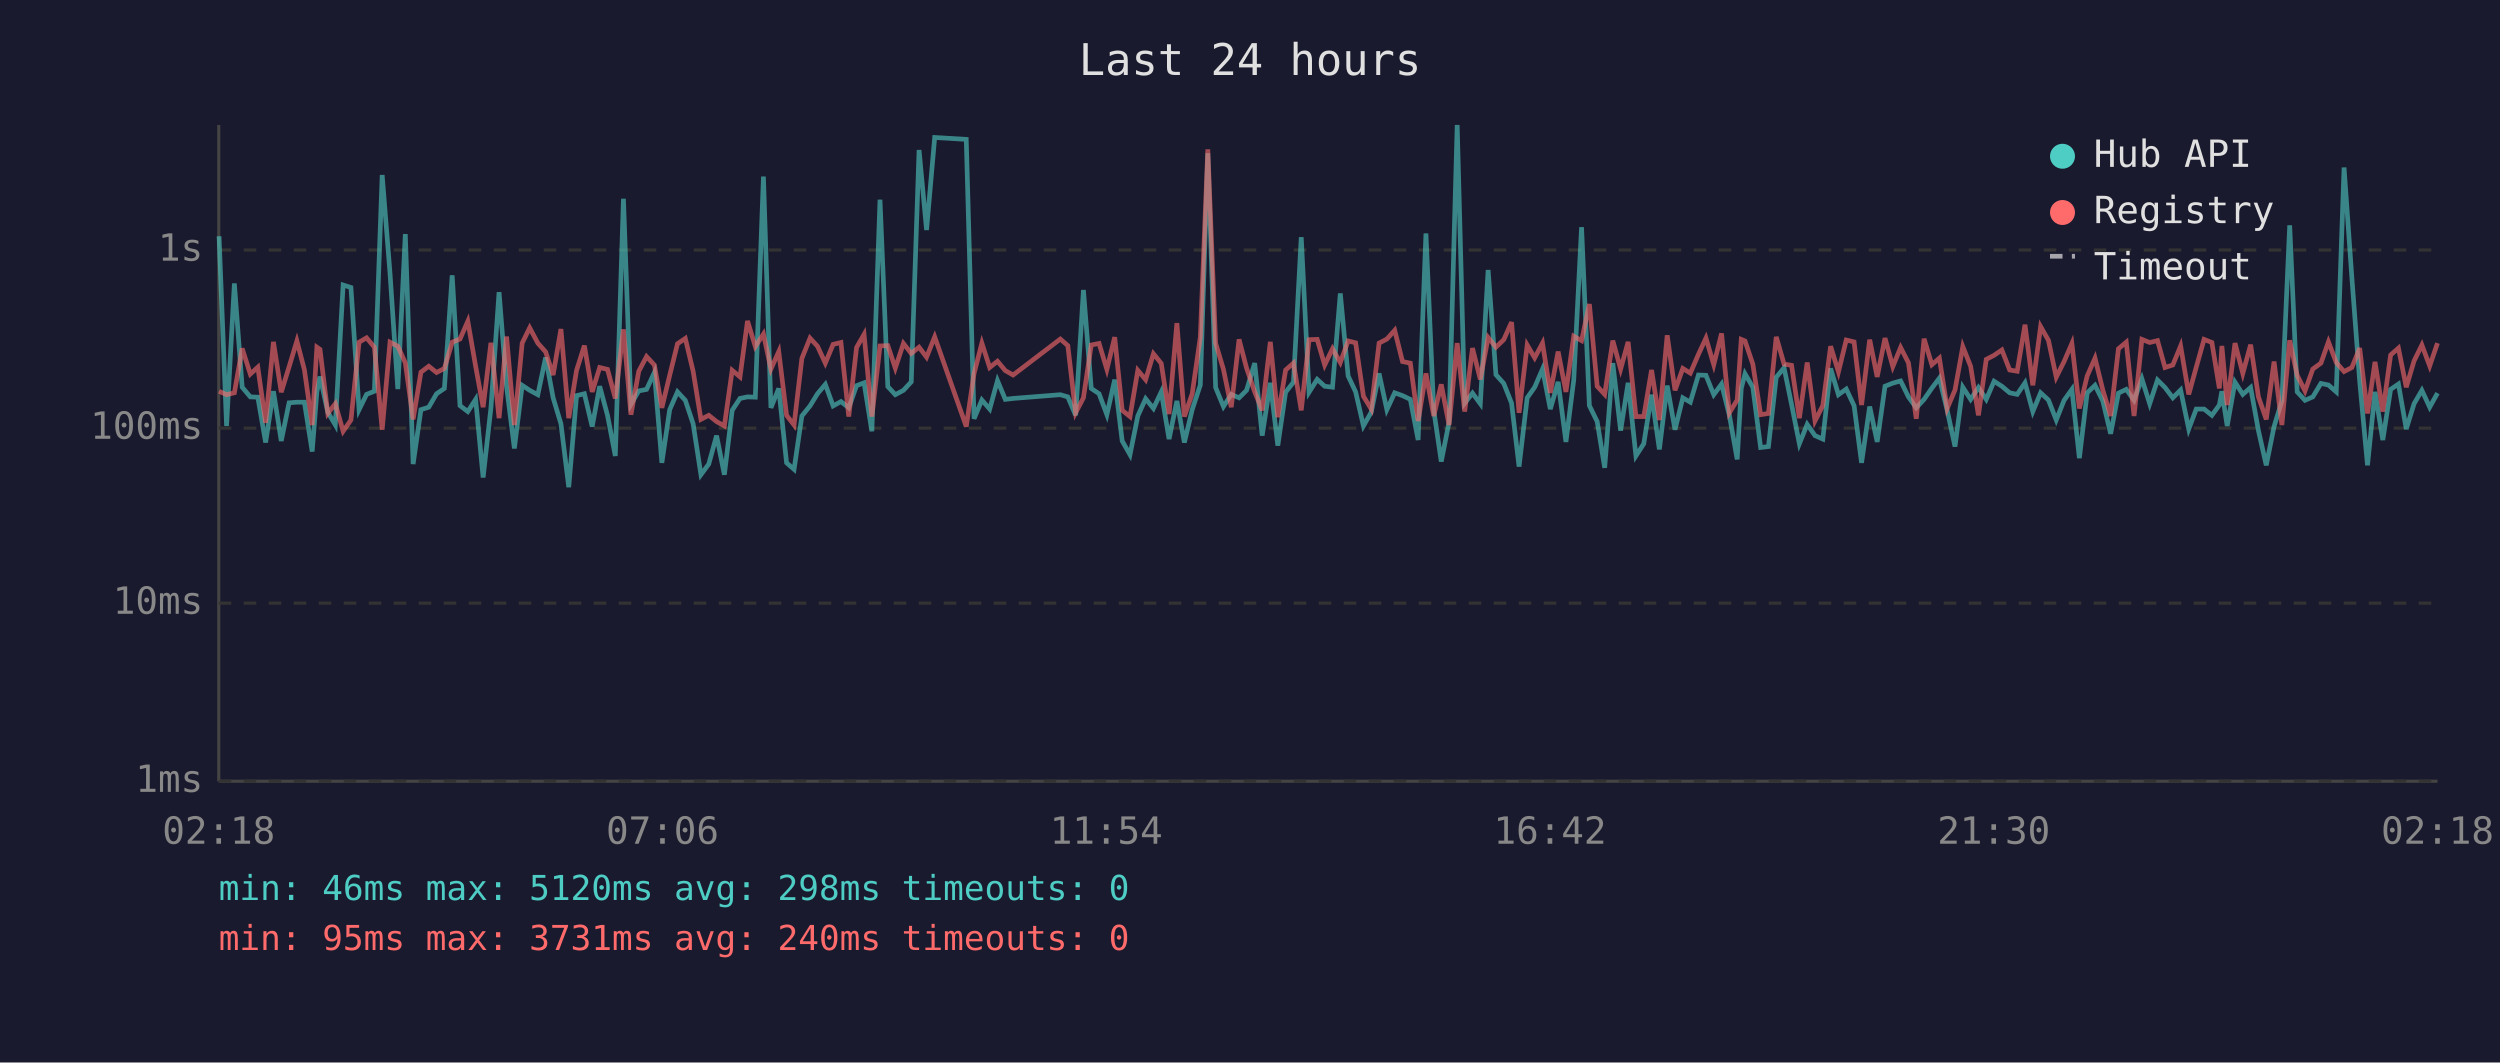
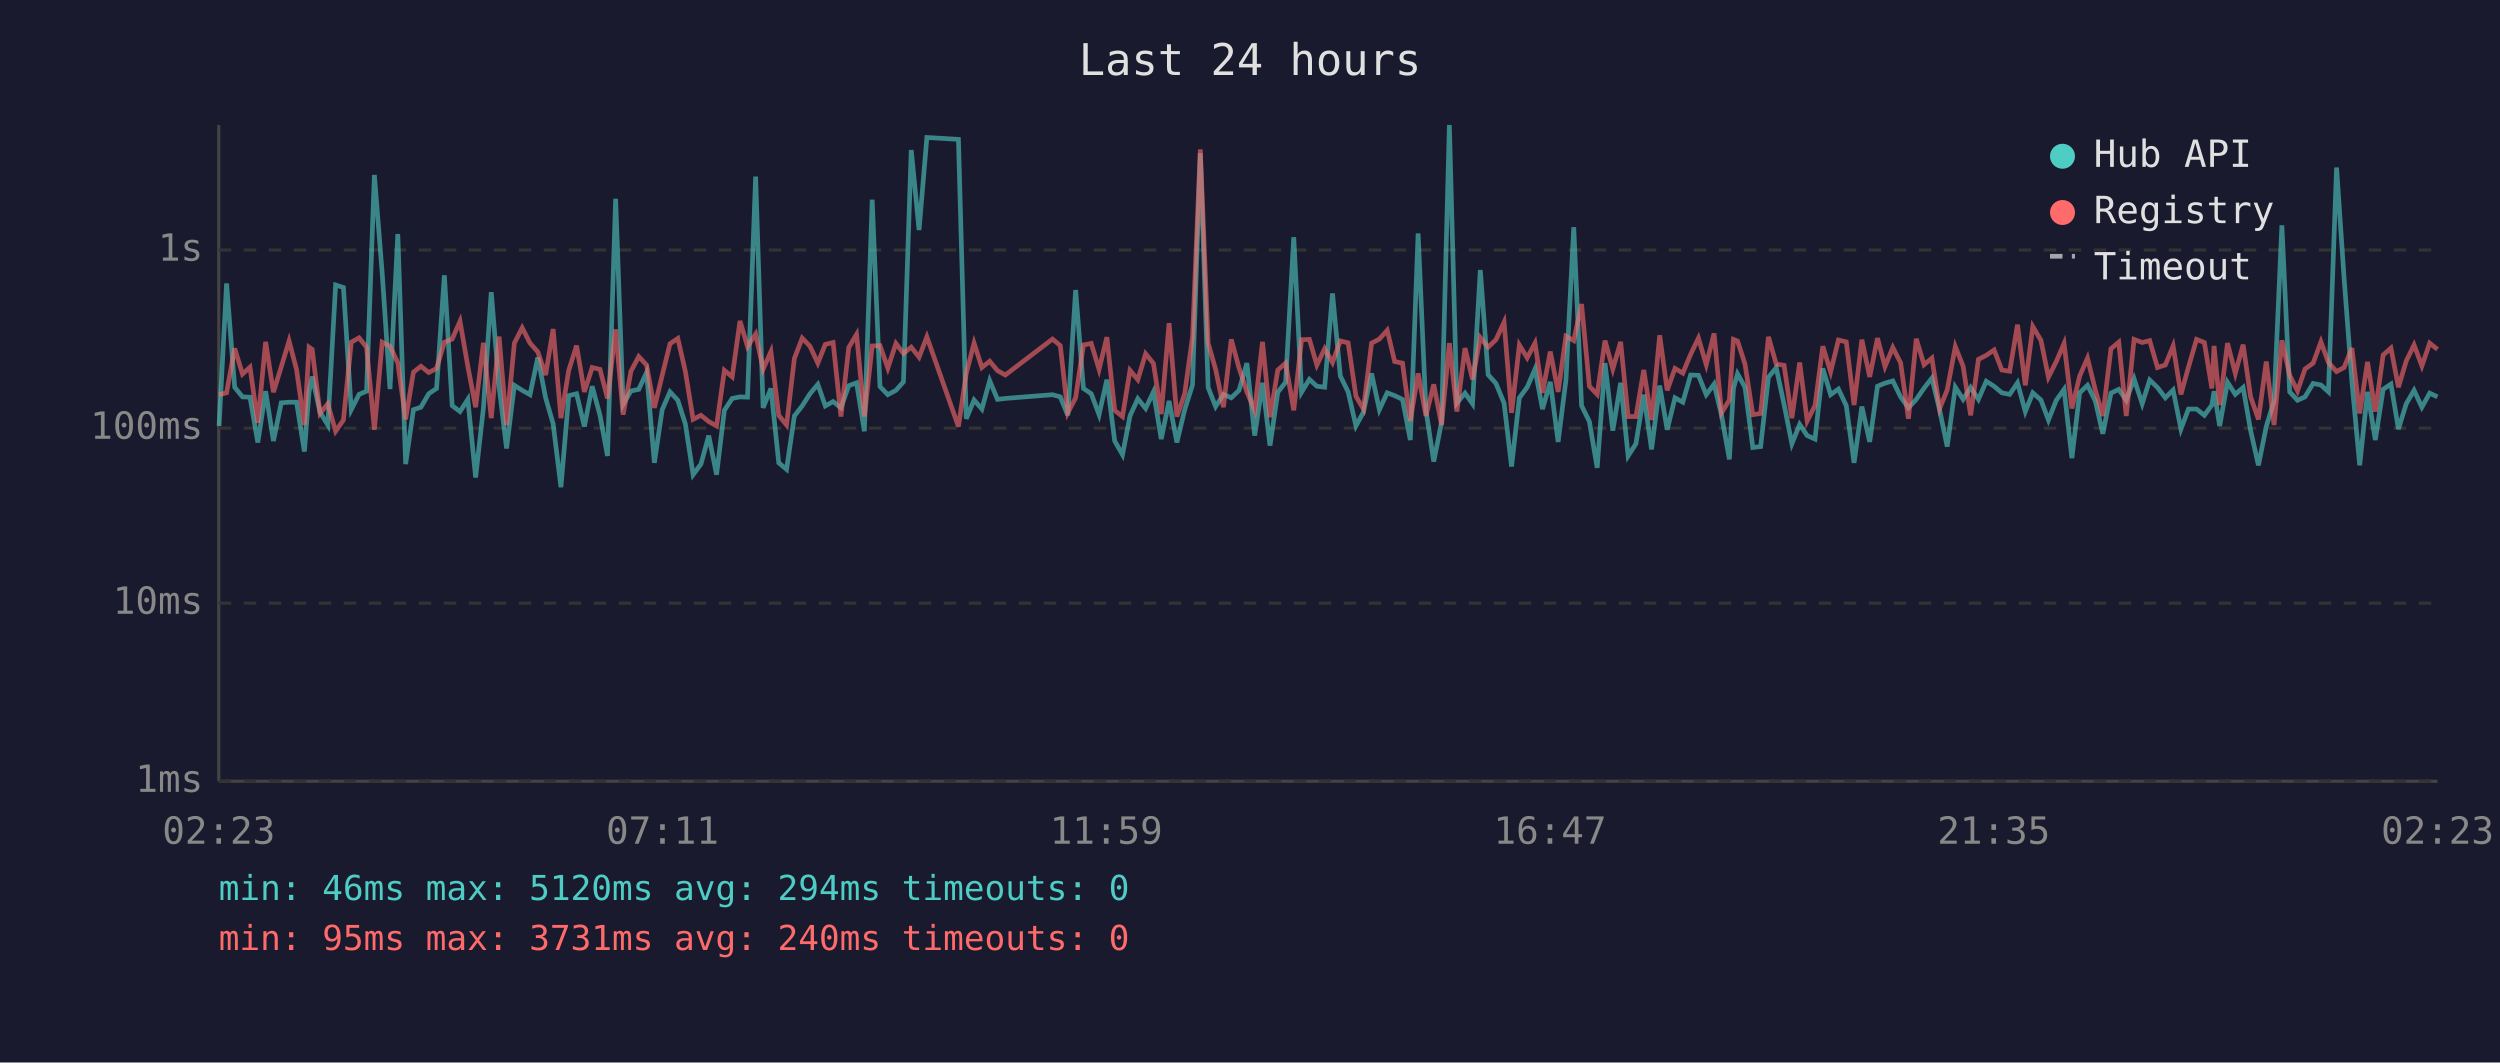
<svg xmlns="http://www.w3.org/2000/svg" viewBox="0 0 800 340" font-family="monospace" font-size="12">
  <rect width="800" height="340" fill="#1a1a2e" />
  <text x="400" y="24" fill="#e0e0e0" font-size="14" text-anchor="middle">Last 24 hours</text>
  <line x1="70" y1="40" x2="70" y2="250" stroke="#444" stroke-width="1" />
  <line x1="70" y1="250" x2="780" y2="250" stroke="#444" stroke-width="1" />
  <line x1="70" y1="250" x2="780" y2="250" stroke="#333" stroke-width="1" stroke-dasharray="4" />
  <text x="65" y="250" fill="#888" text-anchor="end" dominant-baseline="middle">1ms</text>
  <line x1="70" y1="193" x2="780" y2="193" stroke="#333" stroke-width="1" stroke-dasharray="4" />
  <text x="65" y="193" fill="#888" text-anchor="end" dominant-baseline="middle">10ms</text>
  <line x1="70" y1="137" x2="780" y2="137" stroke="#333" stroke-width="1" stroke-dasharray="4" />
  <text x="65" y="137" fill="#888" text-anchor="end" dominant-baseline="middle">100ms</text>
  <line x1="70" y1="80" x2="780" y2="80" stroke="#333" stroke-width="1" stroke-dasharray="4" />
  <text x="65" y="80" fill="#888" text-anchor="end" dominant-baseline="middle">1s</text>
-   <text x="70" y="270" fill="#888" text-anchor="middle">02:18</text>
-   <text x="212" y="270" fill="#888" text-anchor="middle">07:06</text>
-   <text x="354" y="270" fill="#888" text-anchor="middle">11:54</text>
-   <text x="496" y="270" fill="#888" text-anchor="middle">16:42</text>
-   <text x="638" y="270" fill="#888" text-anchor="middle">21:30</text>
-   <text x="780" y="270" fill="#888" text-anchor="middle">02:18</text>
-   <polyline points="70.1,75.6 72.5,136.3 75.0,90.7 77.5,123.9 80.1,127.0 82.5,127.1 85.0,141.6 87.5,125.2 90.0,141.1 92.5,128.9 95.0,128.7 97.4,128.7 99.9,144.5 101.4,125.4 102.4,120.5 104.9,131.9 107.3,136.0 109.8,91.2 112.3,92.0 114.9,131.1 117.3,126.2 119.8,125.2 122.3,56.0 124.8,87.4 127.3,124.5 129.7,74.9 132.2,148.5 134.7,131.1 137.2,130.3 139.7,126.0 142.2,124.3 144.7,88.1 147.2,129.8 149.7,131.7 152.2,127.8 154.6,152.8 157.1,130.5 159.7,93.5 162.1,123.6 164.6,143.5 167.1,123.3 169.5,124.9 172.1,126.3 174.6,114.4 177.0,127.3 179.5,135.6 182.0,155.9 184.5,126.6 187.0,126.0 189.5,136.5 191.9,123.6 194.4,132.9 196.9,145.9 199.5,63.6 201.9,129.4 204.4,125.1 206.9,124.6 209.4,119.2 211.8,148.1 214.3,131.1 216.8,125.4 219.3,128.1 221.8,135.6 224.3,151.9 226.8,148.5 229.3,139.4 231.8,151.9 234.3,131.3 236.8,127.5 239.2,127.0 241.7,127.1 244.3,56.5 246.7,130.5 249.2,124.3 251.7,148.1 254.1,150.2 256.6,133.1 259.2,129.9 261.6,126.0 264.1,123.0 266.6,129.9 269.1,128.5 271.6,130.5 274.1,123.4 276.5,122.5 279.0,138.0 281.6,63.9 284.1,123.7 286.5,126.3 289.1,124.9 291.6,122.2 294.1,48.0 296.5,73.6 299.1,44.0 309.2,44.6 311.7,134.0 314.2,128.0 316.7,130.9 319.2,121.8 321.7,127.8 324.2,127.5 339.3,126.3 341.7,127.0 344.2,132.9 346.7,92.8 349.2,124.3 351.7,126.0 354.2,132.7 356.7,121.5 359.1,141.1 361.6,145.5 364.1,133.1 366.6,127.6 369.1,130.7 371.6,125.4 374.1,140.5 376.6,128.3 379.0,141.6 381.5,131.1 384.1,123.2 386.5,49.0 389.0,124.0 391.5,130.1 394.0,126.2 396.5,127.3 398.9,124.9 401.5,116.2 403.9,139.4 406.5,122.5 408.9,142.6 411.4,125.5 413.9,122.3 416.4,75.9 418.9,125.5 421.5,121.4 423.9,123.6 426.4,123.9 428.9,93.9 431.4,120.3 433.8,125.4 436.3,136.3 438.8,131.9 441.3,119.5 443.8,131.1 446.3,125.7 448.8,126.6 451.3,127.8 453.8,140.8 456.3,74.7 458.8,131.3 461.2,147.7 463.7,135.1 466.3,40.0 468.7,129.0 471.2,125.8 473.7,129.2 476.2,86.4 478.7,119.9 481.2,122.7 483.7,129.0 486.1,149.3 488.7,127.3 491.1,123.9 493.6,118.1 496.1,130.9 498.6,122.2 501.1,141.4 503.6,121.6 506.1,72.7 508.6,129.8 511.1,134.9 513.5,149.7 516.1,116.2 518.6,137.8 521.0,122.5 523.5,145.9 526.0,142.0 528.5,126.3 531.0,143.8 533.5,123.4 536.0,137.5 538.5,127.3 540.9,128.7 543.5,120.0 545.9,120.1 548.4,126.3 550.9,122.9 553.4,132.9 555.9,147.0 557.2,124.3 558.4,119.6 560.9,123.9 563.4,143.2 565.9,142.9 568.4,120.7 570.9,117.7 573.3,129.4 575.8,142.0 578.3,135.8 580.8,139.4 583.3,140.5 585.8,117.9 588.3,126.3 590.8,124.5 593.3,129.8 595.7,148.1 598.3,130.1 600.7,141.4 603.2,123.6 605.7,122.6 608.2,121.9 610.7,127.0 613.2,130.5 615.7,127.8 618.2,124.2 620.6,121.0 623.1,131.3 625.6,142.9 628.1,123.9 630.6,127.8 633.1,124.0 635.6,127.8 638.1,122.0 640.6,123.6 643.1,125.7 645.5,126.2 648.0,122.5 650.5,131.7 653.0,125.7 655.5,128.0 658.0,134.4 660.5,128.1 663.0,124.6 665.4,146.6 667.9,125.7 670.4,123.3 672.9,128.3 675.4,138.8 677.9,125.8 680.4,124.6 682.9,128.1 685.4,121.2 687.9,129.2 690.4,121.6 692.8,124.0 695.3,127.3 697.8,124.8 700.4,137.3 702.8,130.9 705.3,130.9 707.8,132.9 710.2,129.6 711.0,125.2 712.7,136.3 715.2,122.3 717.7,126.2 720.2,124.0 722.7,137.8 725.2,148.9 727.7,136.5 730.2,128.3 732.7,72.1 735.1,125.4 737.6,128.1 740.1,127.0 742.7,122.7 745.1,123.2 747.6,125.4 750.1,53.6 752.6,88.9 755.1,122.0 757.6,148.9 760.0,125.4 762.5,140.8 765.0,124.6 767.5,122.9 770.0,137.3 772.5,129.2 775.0,124.9 777.5,130.3 780.0,125.8" fill="none" stroke="#4ecdc4" stroke-width="1.5" opacity="0.6" />
-   <polyline points="70.1,125.2 72.5,126.3 75.0,125.7 77.5,111.5 80.1,119.7 82.5,117.5 85.0,135.3 87.5,109.4 90.0,125.5 92.5,117.4 95.0,109.1 97.4,118.3 99.9,136.0 101.4,111.1 102.4,111.8 104.9,132.3 107.3,129.2 109.8,138.0 112.3,134.4 114.9,109.5 117.3,108.1 119.8,111.1 122.3,137.5 124.8,109.5 127.3,110.8 129.7,116.1 132.2,134.2 134.7,119.1 137.2,117.2 139.7,119.2 142.2,117.9 144.7,109.5 147.2,108.5 149.7,102.8 152.2,117.2 154.6,130.3 157.1,109.7 159.7,133.8 162.1,107.7 164.6,136.0 167.1,109.8 169.5,104.9 172.1,109.8 174.6,112.6 177.0,120.0 179.5,105.3 182.0,133.8 184.5,118.5 187.0,110.6 189.5,125.4 191.9,117.6 194.4,118.2 196.9,127.5 199.5,105.4 201.9,132.7 204.4,118.8 206.9,114.1 209.4,116.8 211.8,130.5 214.3,120.1 216.8,110.0 219.3,108.3 221.8,118.8 224.3,134.2 226.8,132.9 229.3,134.9 231.8,136.3 234.3,118.5 236.8,120.6 239.2,102.7 241.7,110.9 244.3,106.9 246.7,118.1 249.2,112.5 251.7,132.9 254.1,136.0 256.6,114.7 259.2,108.2 261.6,110.8 264.1,116.2 266.6,110.2 269.1,109.6 271.6,133.3 274.1,111.2 276.5,107.0 279.0,133.3 281.6,110.7 284.1,110.6 286.5,117.8 289.1,109.9 291.6,113.1 294.1,111.1 296.5,114.3 299.1,107.8 309.2,136.5 311.7,119.5 314.2,109.8 316.7,117.6 319.2,115.6 321.7,118.6 324.2,120.0 339.3,108.5 341.7,110.6 344.2,132.1 346.7,127.3 349.2,110.4 351.7,109.9 354.2,118.2 356.7,107.9 359.1,131.3 361.6,133.3 364.1,118.5 366.6,121.5 369.1,113.2 371.6,116.3 374.1,132.5 376.6,103.4 379.0,133.3 381.5,126.0 384.1,107.9 386.5,47.8 389.0,109.8 391.5,118.2 394.0,130.3 396.5,108.6 398.9,117.8 401.5,125.4 403.9,131.3 406.5,109.4 408.9,133.5 411.4,118.4 413.9,116.2 416.4,131.3 418.9,108.7 421.5,108.6 423.9,116.8 426.4,111.6 428.9,116.0 431.4,109.1 433.8,109.7 436.3,126.8 438.8,130.9 441.3,109.8 443.8,108.5 446.3,105.7 448.8,115.7 451.3,116.2 453.8,134.7 456.3,119.5 458.8,133.1 461.2,123.0 463.7,136.0 466.3,109.8 468.7,131.7 471.2,111.4 473.7,121.4 476.2,108.0 478.7,111.1 481.2,108.7 483.7,103.1 486.1,132.1 488.7,110.4 491.1,114.5 493.6,109.8 496.1,125.7 498.6,112.5 501.1,125.4 503.6,107.6 506.1,109.0 508.6,97.3 511.1,123.6 513.5,126.2 516.1,109.0 518.6,118.1 521.0,109.4 523.5,133.3 526.0,133.3 528.5,118.4 531.0,134.4 533.5,107.3 536.0,124.9 538.5,117.9 540.9,119.4 543.5,113.4 545.9,108.2 548.4,116.7 550.9,106.7 553.4,132.1 555.9,128.0 557.2,108.6 558.4,109.1 560.9,116.5 563.4,132.7 565.9,132.3 568.4,107.8 570.9,116.5 573.3,116.9 575.8,133.8 578.3,116.0 580.8,134.7 583.3,129.8 585.8,110.8 588.3,119.0 590.8,108.8 593.3,109.4 595.7,129.6 598.3,108.7 600.7,120.6 603.2,108.2 605.7,117.3 608.2,111.2 610.7,116.1 613.2,134.0 615.7,108.4 618.2,116.7 620.6,114.6 623.1,130.7 625.6,124.8 628.1,110.9 630.6,117.2 633.1,132.9 635.6,115.0 638.1,113.7 640.6,112.0 643.1,118.4 645.5,118.8 648.0,103.9 650.5,123.3 653.0,104.5 655.5,108.9 658.0,120.7 660.5,115.7 663.0,109.9 665.4,130.7 667.9,120.3 670.4,114.6 672.9,124.8 675.4,133.1 677.9,111.6 680.4,109.5 682.9,133.1 685.4,108.6 687.9,109.6 690.4,109.0 692.8,117.6 695.3,116.8 697.8,110.7 700.4,126.2 702.8,117.5 705.3,108.6 707.8,109.6 710.2,124.3 711.0,110.7 712.7,129.6 715.2,109.8 717.7,119.5 720.2,110.3 722.7,127.0 725.2,134.2 727.7,115.7 730.2,136.0 732.7,108.9 735.1,120.1 737.6,125.1 740.1,118.1 742.7,116.2 745.1,109.4 747.6,116.0 750.1,118.9 752.6,117.6 755.1,111.4 757.6,132.3 760.0,115.8 762.5,131.7 765.0,113.6 767.5,111.4 770.0,123.9 772.5,115.5 775.0,110.4 777.5,117.1 780.0,109.8" fill="none" stroke="#ff6b6b" stroke-width="1.5" opacity="0.6" />
+   <text x="70" y="270" fill="#888" text-anchor="middle">02:23</text>
+   <text x="212" y="270" fill="#888" text-anchor="middle">07:11</text>
+   <text x="354" y="270" fill="#888" text-anchor="middle">11:59</text>
+   <text x="496" y="270" fill="#888" text-anchor="middle">16:47</text>
+   <text x="638" y="270" fill="#888" text-anchor="middle">21:35</text>
+   <text x="780" y="270" fill="#888" text-anchor="middle">02:23</text>
+   <polyline points="70.1,136.3 72.5,90.7 75.1,123.9 77.6,127.0 80.0,127.1 82.5,141.6 85.0,125.2 87.5,141.1 90.0,128.9 92.5,128.7 94.9,128.7 97.4,144.5 98.9,125.4 99.9,120.5 102.4,131.9 104.9,136.0 107.4,91.2 109.9,92.0 112.4,131.1 114.9,126.2 117.3,125.2 119.8,56.0 122.3,87.4 124.8,124.5 127.3,74.9 129.8,148.5 132.3,131.1 134.7,130.3 137.2,126.0 139.7,124.3 142.2,88.1 144.7,129.8 147.2,131.7 149.7,127.8 152.2,152.8 154.7,130.5 157.2,93.5 159.7,123.6 162.1,143.5 164.6,123.3 167.1,124.9 169.6,126.3 172.1,114.4 174.6,127.3 177.0,135.6 179.5,155.9 182.0,126.6 184.5,126.0 187.0,136.5 189.5,123.6 192.0,132.9 194.4,145.9 197.0,63.6 199.4,129.4 201.9,125.1 204.4,124.6 206.9,119.2 209.4,148.1 211.9,131.1 214.4,125.4 216.9,128.1 219.3,135.6 221.8,151.9 224.3,148.5 226.8,139.4 229.3,151.9 231.8,131.3 234.3,127.5 236.8,127.0 239.2,127.1 241.8,56.5 244.2,130.5 246.7,124.3 249.2,148.1 251.7,150.2 254.2,133.1 256.7,129.9 259.2,126.0 261.7,123.0 264.1,129.9 266.6,128.5 269.1,130.5 271.6,123.4 274.1,122.5 276.6,138.0 279.1,63.9 281.6,123.7 284.1,126.3 286.7,124.9 289.1,122.2 291.6,48.0 294.1,73.6 296.6,44.0 306.7,44.6 309.2,134.0 311.7,128.0 314.2,130.9 316.7,121.8 319.2,127.8 321.7,127.5 336.8,126.3 339.3,127.0 341.7,132.9 344.2,92.8 346.7,124.3 349.2,126.0 351.7,132.7 354.2,121.5 356.7,141.1 359.2,145.5 361.6,133.1 364.1,127.6 366.6,130.7 369.1,125.4 371.6,140.5 374.1,128.3 376.6,141.6 379.1,131.1 381.6,123.2 384.1,49.0 386.6,124.0 389.0,130.1 391.5,126.2 394.0,127.3 396.5,124.9 399.0,116.2 401.5,139.4 404.0,122.5 406.4,142.6 408.9,125.5 411.4,122.3 414.0,75.9 416.5,125.5 419.0,121.4 421.4,123.6 423.9,123.9 426.4,93.9 428.9,120.3 431.4,125.4 433.9,136.3 436.3,131.9 438.9,119.5 441.4,131.1 443.9,125.7 446.3,126.6 448.8,127.8 451.3,140.8 453.8,74.7 456.3,131.3 458.8,147.7 461.3,135.1 463.8,40.0 466.2,129.0 468.8,125.8 471.2,129.2 473.7,86.4 476.2,119.9 478.7,122.7 481.3,129.0 483.7,149.3 486.2,127.3 488.7,123.9 491.2,118.1 493.6,130.9 496.1,122.2 498.6,141.4 501.1,121.6 503.6,72.7 506.1,129.8 508.6,134.9 511.1,149.7 513.6,116.2 516.1,137.8 518.6,122.5 521.0,145.9 523.5,142.0 526.0,126.3 528.5,143.8 531.1,123.4 533.5,137.5 536.0,127.3 538.5,128.7 541.0,120.0 543.5,120.1 546.0,126.3 548.5,122.9 550.9,132.9 553.4,147.0 554.7,124.3 556.0,119.6 558.4,123.9 560.9,143.2 563.4,142.9 565.9,120.7 568.4,117.7 570.9,129.4 573.4,142.0 575.9,135.8 578.3,139.4 580.8,140.5 583.3,117.9 585.8,126.3 588.3,124.5 590.8,129.8 593.3,148.1 595.8,130.1 598.3,141.4 600.8,123.6 603.2,122.6 605.7,121.9 608.2,127.0 610.7,130.5 613.2,127.8 615.7,124.2 618.2,121.0 620.7,131.3 623.1,142.9 625.7,123.9 628.2,127.8 630.6,124.0 633.1,127.8 635.6,122.0 638.1,123.6 640.6,125.7 643.1,126.2 645.6,122.5 648.1,131.7 650.5,125.7 653.1,128.0 655.5,134.4 658.0,128.1 660.5,124.6 663.0,146.6 665.5,125.7 668.0,123.3 670.5,128.3 672.9,138.8 675.5,125.8 678.0,124.6 680.4,128.1 682.9,121.2 685.5,129.2 687.9,121.6 690.4,124.0 692.9,127.3 695.4,124.8 697.9,137.3 700.3,130.9 702.9,130.9 705.4,132.9 707.8,129.6 708.5,125.2 710.3,136.3 712.8,122.3 715.3,126.2 717.8,124.0 720.2,137.8 722.7,148.9 725.2,136.5 727.7,128.3 730.2,72.1 732.7,125.4 735.2,128.1 737.6,127.0 740.2,122.7 742.7,123.2 745.1,125.4 747.7,53.6 750.1,88.9 752.6,122.0 755.1,148.9 757.6,125.4 760.1,140.8 762.6,124.6 765.1,122.9 767.5,137.3 770.0,129.2 772.5,124.9 775.0,130.3 777.5,125.8 780.0,127.0" fill="none" stroke="#4ecdc4" stroke-width="1.5" opacity="0.6" />
+   <polyline points="70.1,126.3 72.5,125.7 75.1,111.5 77.6,119.7 80.0,117.5 82.5,135.3 85.0,109.4 87.5,125.5 90.0,117.4 92.5,109.1 94.9,118.3 97.4,136.0 98.9,111.1 99.9,111.8 102.4,132.3 104.9,129.2 107.4,138.0 109.9,134.4 112.4,109.5 114.9,108.1 117.3,111.1 119.8,137.5 122.3,109.5 124.8,110.8 127.3,116.1 129.8,134.2 132.3,119.1 134.7,117.2 137.2,119.2 139.7,117.9 142.2,109.5 144.7,108.5 147.2,102.8 149.7,117.2 152.2,130.3 154.7,109.7 157.2,133.8 159.7,107.7 162.1,136.0 164.6,109.8 167.1,104.9 169.6,109.8 172.1,112.6 174.6,120.0 177.0,105.3 179.5,133.8 182.0,118.5 184.5,110.6 187.0,125.4 189.5,117.6 192.0,118.2 194.4,127.5 197.0,105.4 199.4,132.7 201.9,118.8 204.4,114.1 206.9,116.8 209.4,130.5 211.9,120.1 214.4,110.0 216.9,108.3 219.3,118.8 221.8,134.2 224.3,132.9 226.8,134.9 229.3,136.3 231.8,118.5 234.3,120.6 236.8,102.7 239.2,110.9 241.8,106.9 244.2,118.1 246.7,112.5 249.2,132.9 251.7,136.0 254.2,114.7 256.7,108.2 259.2,110.8 261.7,116.2 264.1,110.2 266.6,109.6 269.1,133.3 271.6,111.2 274.1,107.0 276.6,133.3 279.1,110.7 281.6,110.6 284.1,117.8 286.7,109.9 289.1,113.1 291.6,111.1 294.1,114.3 296.6,107.8 306.7,136.5 309.2,119.5 311.7,109.8 314.2,117.6 316.7,115.6 319.2,118.6 321.7,120.0 336.8,108.5 339.3,110.6 341.7,132.1 344.2,127.3 346.7,110.4 349.2,109.9 351.7,118.2 354.2,107.9 356.7,131.3 359.2,133.3 361.6,118.5 364.1,121.5 366.6,113.2 369.1,116.3 371.6,132.5 374.1,103.4 376.6,133.3 379.1,126.0 381.6,107.9 384.1,47.8 386.6,109.8 389.0,118.2 391.5,130.3 394.0,108.6 396.5,117.8 399.0,125.4 401.5,131.3 404.0,109.4 406.4,133.5 408.9,118.4 411.4,116.2 414.0,131.3 416.5,108.7 419.0,108.6 421.4,116.8 423.9,111.6 426.4,116.0 428.9,109.1 431.4,109.7 433.9,126.8 436.3,130.9 438.9,109.8 441.4,108.5 443.9,105.7 446.3,115.7 448.8,116.2 451.3,134.7 453.8,119.5 456.3,133.1 458.8,123.0 461.3,136.0 463.8,109.8 466.2,131.7 468.8,111.4 471.2,121.4 473.7,108.0 476.2,111.1 478.7,108.7 481.3,103.1 483.7,132.1 486.2,110.4 488.7,114.5 491.2,109.8 493.6,125.7 496.1,112.5 498.6,125.4 501.1,107.6 503.6,109.0 506.1,97.3 508.6,123.6 511.1,126.2 513.6,109.0 516.1,118.1 518.6,109.4 521.0,133.3 523.5,133.3 526.0,118.4 528.5,134.4 531.1,107.3 533.5,124.9 536.0,117.9 538.5,119.4 541.0,113.4 543.5,108.2 546.0,116.7 548.5,106.7 550.9,132.1 553.4,128.0 554.7,108.6 556.0,109.1 558.4,116.5 560.9,132.7 563.4,132.3 565.9,107.8 568.4,116.5 570.9,116.9 573.4,133.8 575.9,116.0 578.3,134.7 580.8,129.8 583.3,110.8 585.8,119.0 588.3,108.8 590.8,109.4 593.3,129.6 595.8,108.7 598.3,120.6 600.8,108.2 603.2,117.3 605.7,111.2 608.2,116.1 610.7,134.0 613.2,108.4 615.7,116.7 618.2,114.6 620.7,130.7 623.1,124.8 625.7,110.9 628.2,117.2 630.6,132.9 633.1,115.0 635.6,113.7 638.1,112.0 640.6,118.4 643.1,118.8 645.6,103.9 648.1,123.3 650.5,104.5 653.1,108.9 655.5,120.7 658.0,115.7 660.5,109.9 663.0,130.7 665.5,120.3 668.0,114.6 670.5,124.8 672.9,133.1 675.5,111.6 678.0,109.5 680.4,133.1 682.9,108.6 685.5,109.6 687.9,109.0 690.4,117.6 692.9,116.8 695.4,110.7 697.9,126.2 700.3,117.5 702.9,108.6 705.4,109.6 707.8,124.3 708.5,110.7 710.3,129.6 712.8,109.8 715.3,119.5 717.8,110.3 720.2,127.0 722.7,134.2 725.2,115.7 727.7,136.0 730.2,108.9 732.7,120.1 735.2,125.1 737.6,118.1 740.2,116.2 742.7,109.4 745.1,116.0 747.7,118.9 750.1,117.6 752.6,111.4 755.1,132.3 757.6,115.8 760.1,131.7 762.6,113.6 765.1,111.4 767.5,123.9 770.0,115.5 772.5,110.4 775.0,117.1 777.5,109.8 780.0,111.8" fill="none" stroke="#ff6b6b" stroke-width="1.5" opacity="0.6" />
  <circle cx="660" cy="50" r="4" fill="#4ecdc4" />
  <text x="670" y="50" fill="#e0e0e0" dominant-baseline="middle">Hub API</text>
  <circle cx="660" cy="68" r="4" fill="#ff6b6b" />
  <text x="670" y="68" fill="#e0e0e0" dominant-baseline="middle">Registry</text>
  <line x1="656" y1="82" x2="664" y2="82" stroke="#e0e0e0" stroke-width="1.5" stroke-dasharray="4,3" opacity="0.7" />
  <text x="670" y="86" fill="#e0e0e0" dominant-baseline="middle">Timeout</text>
-   <text x="70" y="288" fill="#4ecdc4" font-size="11">min: 46ms  max: 5120ms  avg: 298ms  timeouts: 0</text>
+   <text x="70" y="288" fill="#4ecdc4" font-size="11">min: 46ms  max: 5120ms  avg: 294ms  timeouts: 0</text>
  <text x="70" y="304" fill="#ff6b6b" font-size="11">min: 95ms  max: 3731ms  avg: 240ms  timeouts: 0</text>
</svg>
